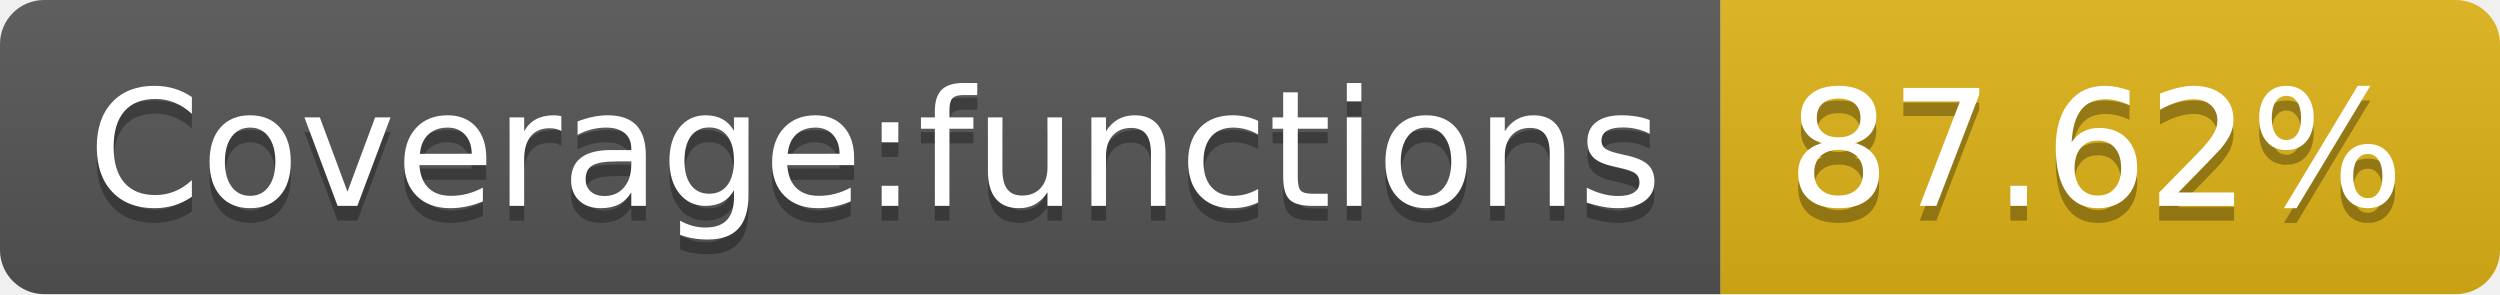
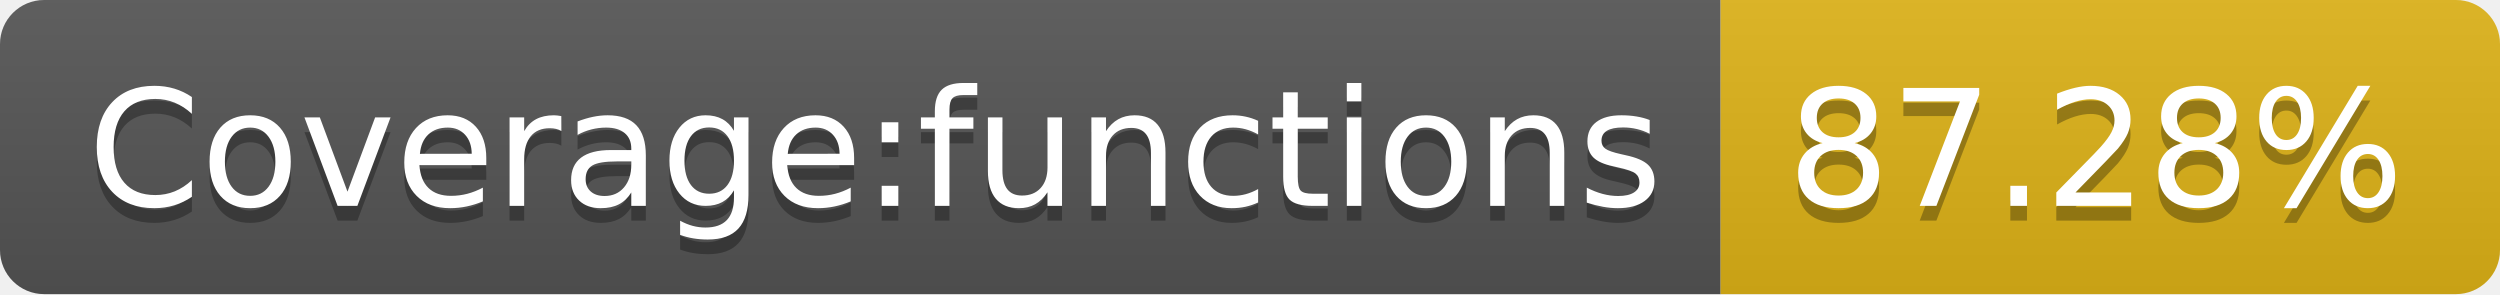
- <svg xmlns="http://www.w3.org/2000/svg" width="170" height="20" role="img" aria-label="Coverage:functions: 87.62%">
+ <svg xmlns="http://www.w3.org/2000/svg" width="170" height="20" role="img" aria-label="Coverage:functions: 87.28%">
  <linearGradient id="s" x2="0" y2="100%">
    <stop offset="0" stop-color="#bbb" stop-opacity=".1" />
    <stop offset="1" stop-opacity=".1" />
  </linearGradient>
  <clipPath id="r">
    <rect width="170" height="20" rx="3" fill="#fff" />
  </clipPath>
  <g clip-path="url(#r)">
    <rect width="117" height="20" fill="#555" />
    <rect x="117" width="53" height="20" fill="#dfb317" />
    <rect width="170" height="20" fill="url(#s)" />
  </g>
  <g fill="#fff" text-anchor="middle" font-family="Verdana,Geneva,DejaVu Sans,sans-serif" text-rendering="geometricPrecision" font-size="110">
    <text aria-hidden="true" x="595" y="150" fill="#010101" fill-opacity=".3" transform="scale(.1)" textLength="1070">Coverage:functions</text>
    <text x="595" y="140" transform="scale(.1)" fill="#fff" textLength="1070">Coverage:functions</text>
-     <text aria-hidden="true" x="1425" y="150" fill="#010101" fill-opacity=".3" transform="scale(.1)" textLength="430">87.62%</text>
-     <text x="1425" y="140" transform="scale(.1)" fill="#fff" textLength="430">87.62%</text>
+     <text aria-hidden="true" x="1425" y="150" fill="#010101" fill-opacity=".3" transform="scale(.1)" textLength="430">87.28%</text>
+     <text x="1425" y="140" transform="scale(.1)" fill="#fff" textLength="430">87.28%</text>
  </g>
</svg>
